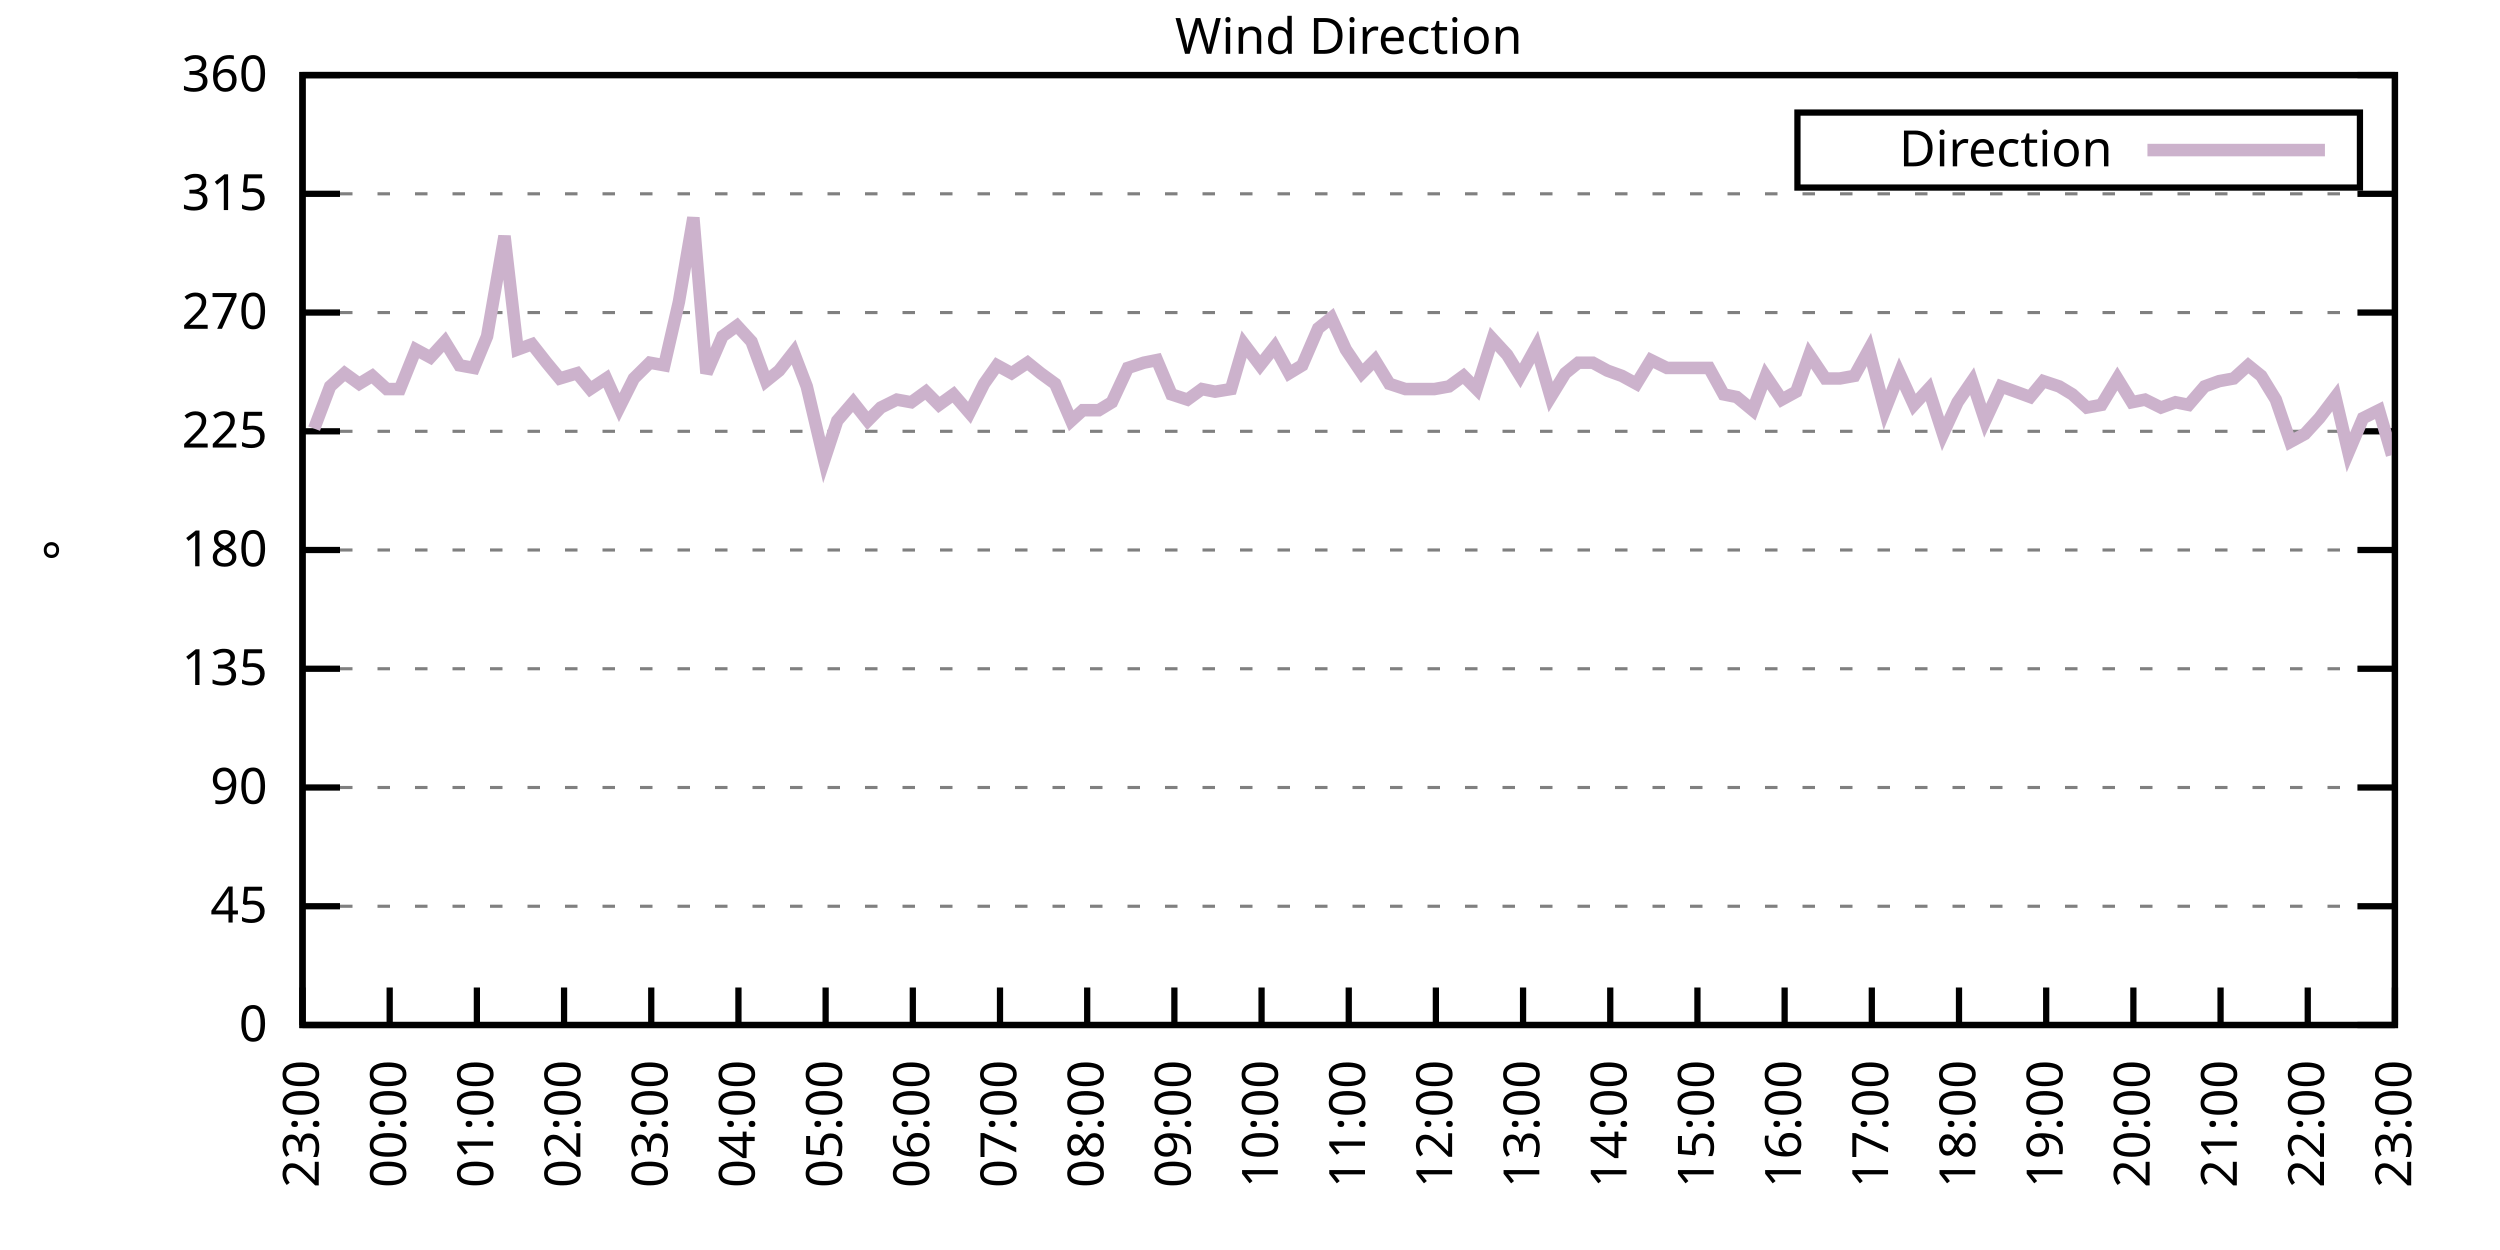
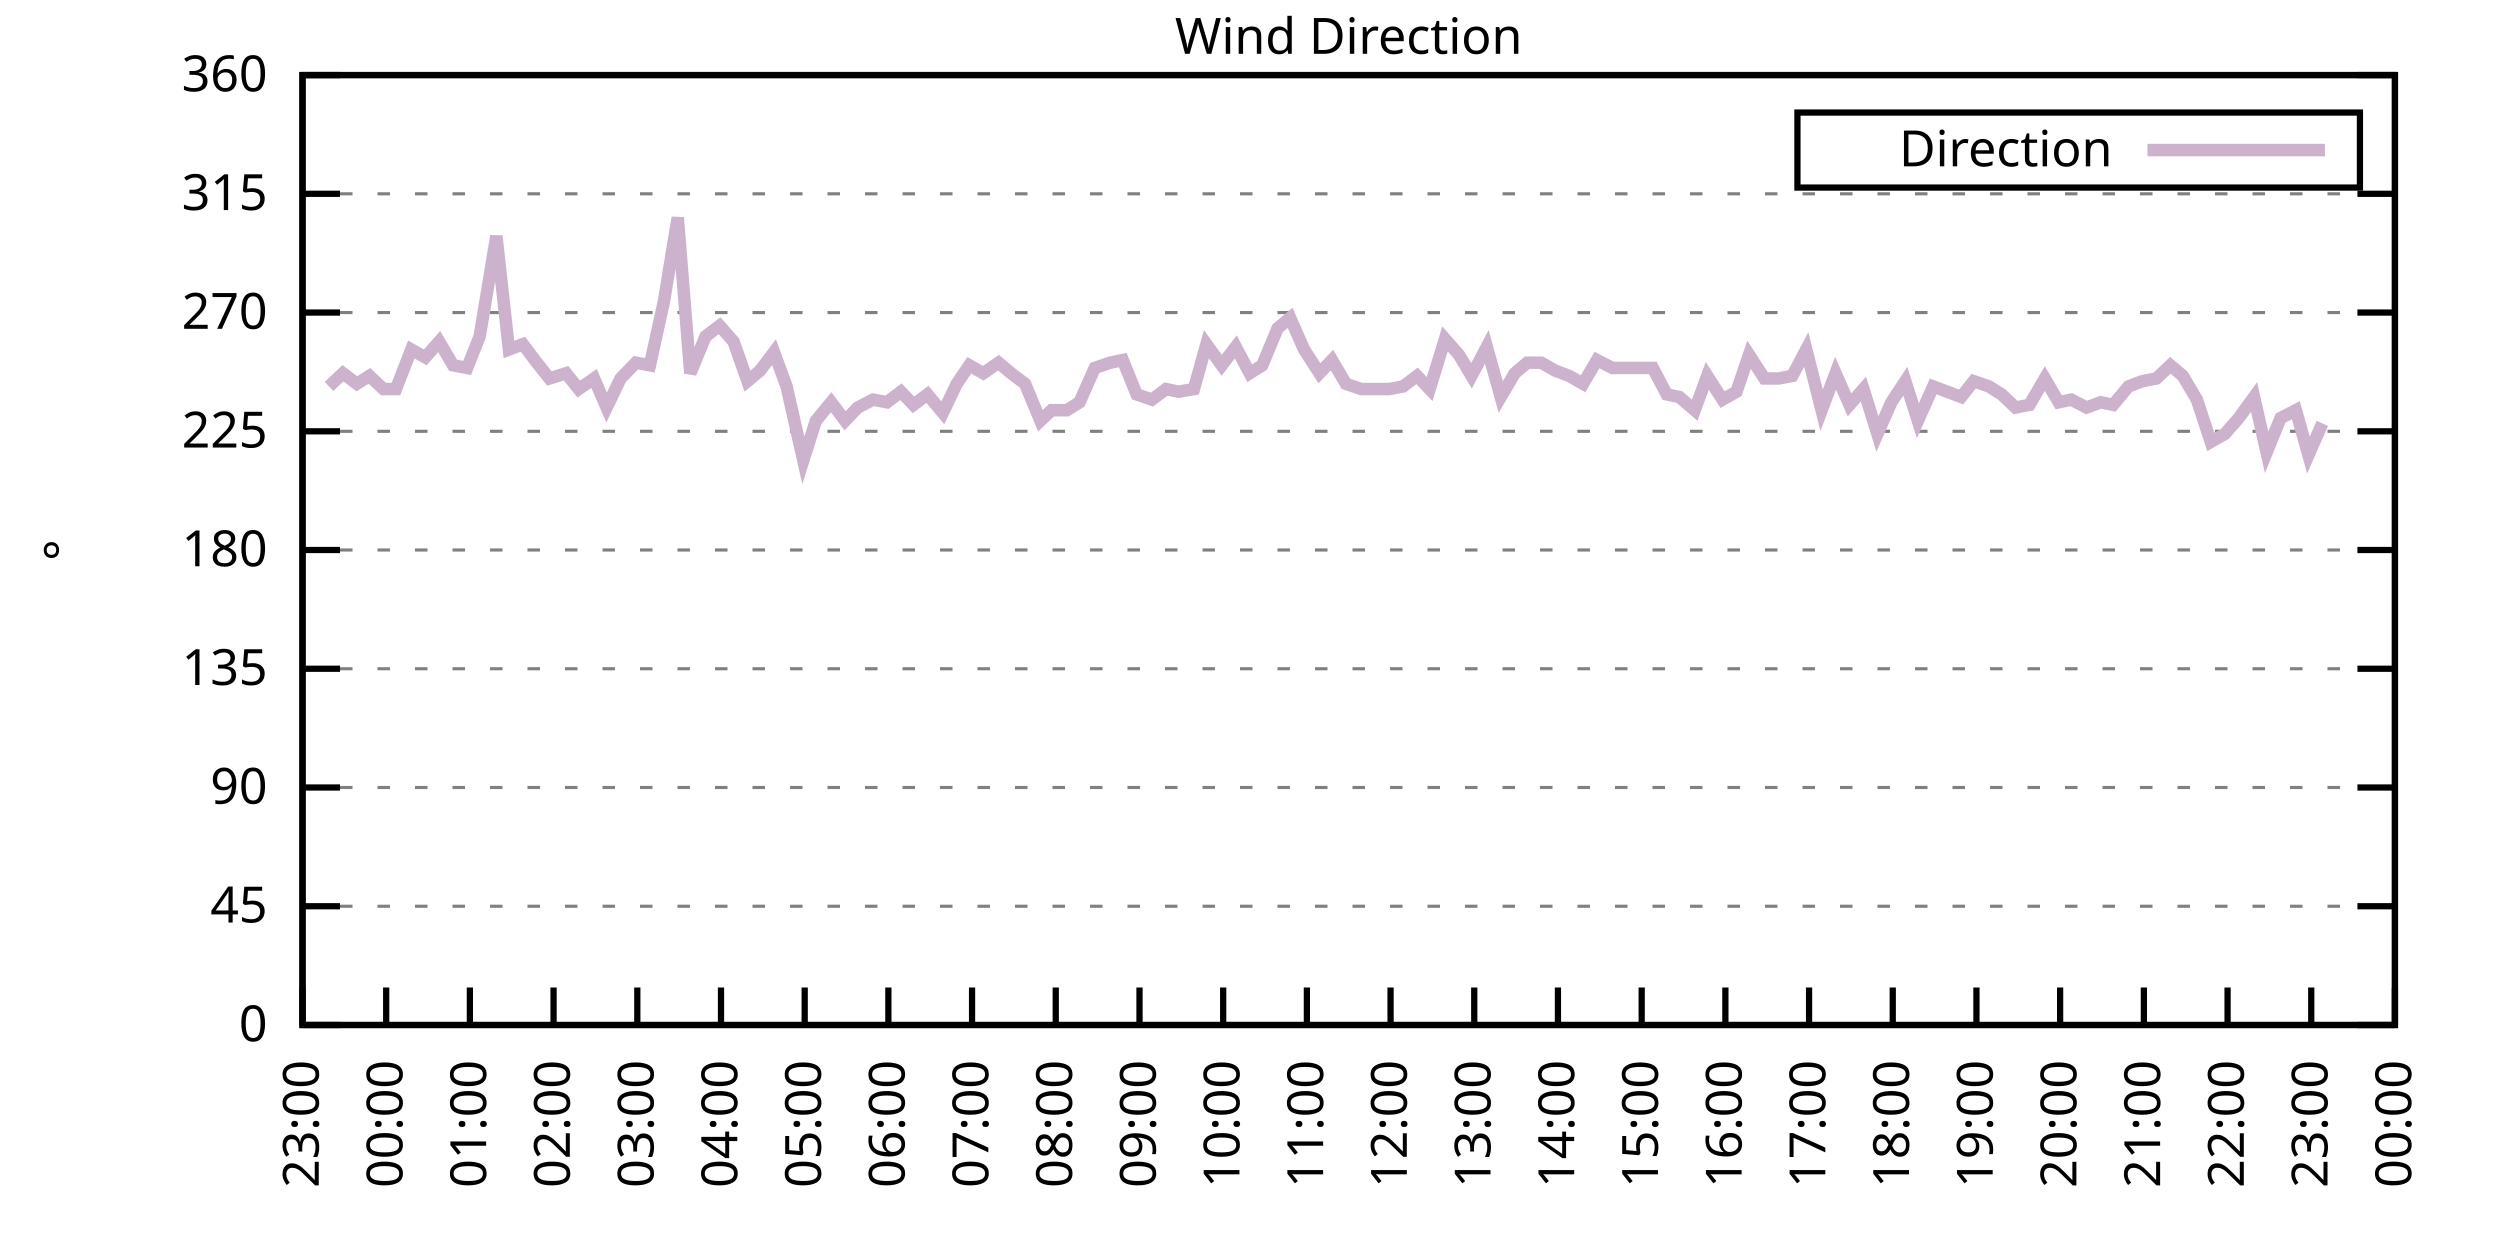
<svg xmlns="http://www.w3.org/2000/svg" xmlns:xlink="http://www.w3.org/1999/xlink" width="400" height="200" viewBox="0 0 400 200">
  <g id="gnuplot_canvas">
    <rect x="0" y="0" width="400" height="200" fill="none" />
    <defs>
      <circle id="gpDot" r="0.5" stroke-width="0.5" stroke="currentColor" />
      <path id="gpPt0" stroke-width="0.333" stroke="currentColor" d="M-1,0 h2 M0,-1 v2" />
      <path id="gpPt1" stroke-width="0.333" stroke="currentColor" d="M-1,-1 L1,1 M1,-1 L-1,1" />
      <path id="gpPt2" stroke-width="0.333" stroke="currentColor" d="M-1,0 L1,0 M0,-1 L0,1 M-1,-1 L1,1 M-1,1 L1,-1" />
      <rect id="gpPt3" stroke-width="0.333" stroke="currentColor" x="-1" y="-1" width="2" height="2" />
      <rect id="gpPt4" stroke-width="0.333" stroke="currentColor" fill="currentColor" x="-1" y="-1" width="2" height="2" />
      <circle id="gpPt5" stroke-width="0.333" stroke="currentColor" cx="0" cy="0" r="1" />
      <use xlink:href="#gpPt5" id="gpPt6" fill="currentColor" stroke="none" />
      <path id="gpPt7" stroke-width="0.333" stroke="currentColor" d="M0,-1.33 L-1.33,0.67 L1.33,0.67 z" />
      <use xlink:href="#gpPt7" id="gpPt8" fill="currentColor" stroke="none" />
      <use xlink:href="#gpPt7" id="gpPt9" stroke="currentColor" transform="rotate(180)" />
      <use xlink:href="#gpPt9" id="gpPt10" fill="currentColor" stroke="none" />
      <use xlink:href="#gpPt3" id="gpPt11" stroke="currentColor" transform="rotate(45)" />
      <use xlink:href="#gpPt11" id="gpPt12" fill="currentColor" stroke="none" />
      <path id="gpPt13" stroke-width="0.333" stroke="currentColor" d="M0,1.330 L1.265,0.411 L0.782,-1.067 L-0.782,-1.076 L-1.265,0.411 z" />
      <use xlink:href="#gpPt13" id="gpPt14" fill="currentColor" stroke="none" />
      <filter id="textbox" filterUnits="objectBoundingBox" x="0" y="0" height="1" width="1">
        <feFlood flood-color="white" flood-opacity="1" result="bgnd" />
        <feComposite in="SourceGraphic" in2="bgnd" operator="atop" />
      </filter>
      <filter id="greybox" filterUnits="objectBoundingBox" x="0" y="0" height="1" width="1">
        <feFlood flood-color="lightgrey" flood-opacity="1" result="grey" />
        <feComposite in="SourceGraphic" in2="grey" operator="atop" />
      </filter>
    </defs>
    <g fill="none" color="white" stroke="currentColor" stroke-width="1.00" stroke-linecap="butt" stroke-linejoin="miter">
</g>
    <g fill="none" color="black" stroke="currentColor" stroke-width="1.00" stroke-linecap="butt" stroke-linejoin="miter">
      <g stroke="none" shape-rendering="crispEdges">
        <polygon fill="rgb(255, 255, 255)" points="48.40,164.00 383.18,164.00 383.18,12.02 48.40,12.02 " />
      </g>
    </g>
    <g fill="none" color="black" stroke="currentColor" stroke-width="1.00" stroke-linecap="butt" stroke-linejoin="miter">
</g>
    <g fill="none" color="black" stroke="black" stroke-width="0.50" stroke-linecap="butt" stroke-linejoin="miter">
</g>
    <g fill="none" color="gray" stroke="currentColor" stroke-width="0.50" stroke-linecap="butt" stroke-linejoin="miter">
      <path stroke="gray" stroke-dasharray="2,4" class="gridline" d="M48.40,164.00 L383.19,164.00  " />
    </g>
    <g fill="none" color="gray" stroke="gray" stroke-width="1.00" stroke-linecap="butt" stroke-linejoin="miter">
</g>
    <g fill="none" color="black" stroke="currentColor" stroke-width="1.00" stroke-linecap="butt" stroke-linejoin="miter">
      <path stroke="black" d="M48.40,164.00 L54.40,164.00 M383.19,164.00 L377.19,164.00  " />
      <g transform="translate(42.80,166.60)" stroke="none" fill="black" font-family="Sans" font-size="8.00" text-anchor="end">
        <text>
          <tspan font-family="Sans"> 0</tspan>
        </text>
      </g>
    </g>
    <g fill="none" color="black" stroke="currentColor" stroke-width="1.00" stroke-linecap="butt" stroke-linejoin="miter">
</g>
    <g fill="none" color="black" stroke="black" stroke-width="0.50" stroke-linecap="butt" stroke-linejoin="miter">
</g>
    <g fill="none" color="gray" stroke="currentColor" stroke-width="0.50" stroke-linecap="butt" stroke-linejoin="miter">
      <path stroke="gray" stroke-dasharray="2,4" class="gridline" d="M48.40,145.00 L383.19,145.00  " />
    </g>
    <g fill="none" color="gray" stroke="gray" stroke-width="1.00" stroke-linecap="butt" stroke-linejoin="miter">
</g>
    <g fill="none" color="black" stroke="currentColor" stroke-width="1.00" stroke-linecap="butt" stroke-linejoin="miter">
      <path stroke="black" d="M48.40,145.00 L54.40,145.00 M383.19,145.00 L377.19,145.00  " />
      <g transform="translate(42.80,147.60)" stroke="none" fill="black" font-family="Sans" font-size="8.00" text-anchor="end">
        <text>
          <tspan font-family="Sans"> 45</tspan>
        </text>
      </g>
    </g>
    <g fill="none" color="black" stroke="currentColor" stroke-width="1.00" stroke-linecap="butt" stroke-linejoin="miter">
</g>
    <g fill="none" color="black" stroke="black" stroke-width="0.50" stroke-linecap="butt" stroke-linejoin="miter">
</g>
    <g fill="none" color="gray" stroke="currentColor" stroke-width="0.50" stroke-linecap="butt" stroke-linejoin="miter">
      <path stroke="gray" stroke-dasharray="2,4" class="gridline" d="M48.40,126.00 L383.19,126.00  " />
    </g>
    <g fill="none" color="gray" stroke="gray" stroke-width="1.00" stroke-linecap="butt" stroke-linejoin="miter">
</g>
    <g fill="none" color="black" stroke="currentColor" stroke-width="1.00" stroke-linecap="butt" stroke-linejoin="miter">
      <path stroke="black" d="M48.40,126.00 L54.40,126.00 M383.19,126.00 L377.19,126.00  " />
      <g transform="translate(42.80,128.60)" stroke="none" fill="black" font-family="Sans" font-size="8.00" text-anchor="end">
        <text>
          <tspan font-family="Sans"> 90</tspan>
        </text>
      </g>
    </g>
    <g fill="none" color="black" stroke="currentColor" stroke-width="1.00" stroke-linecap="butt" stroke-linejoin="miter">
</g>
    <g fill="none" color="black" stroke="black" stroke-width="0.50" stroke-linecap="butt" stroke-linejoin="miter">
</g>
    <g fill="none" color="gray" stroke="currentColor" stroke-width="0.50" stroke-linecap="butt" stroke-linejoin="miter">
      <path stroke="gray" stroke-dasharray="2,4" class="gridline" d="M48.40,107.00 L383.19,107.00  " />
    </g>
    <g fill="none" color="gray" stroke="gray" stroke-width="1.00" stroke-linecap="butt" stroke-linejoin="miter">
</g>
    <g fill="none" color="black" stroke="currentColor" stroke-width="1.00" stroke-linecap="butt" stroke-linejoin="miter">
      <path stroke="black" d="M48.40,107.00 L54.40,107.00 M383.19,107.00 L377.19,107.00  " />
      <g transform="translate(42.80,109.60)" stroke="none" fill="black" font-family="Sans" font-size="8.00" text-anchor="end">
        <text>
          <tspan font-family="Sans"> 135</tspan>
        </text>
      </g>
    </g>
    <g fill="none" color="black" stroke="currentColor" stroke-width="1.00" stroke-linecap="butt" stroke-linejoin="miter">
</g>
    <g fill="none" color="black" stroke="black" stroke-width="0.50" stroke-linecap="butt" stroke-linejoin="miter">
</g>
    <g fill="none" color="gray" stroke="currentColor" stroke-width="0.50" stroke-linecap="butt" stroke-linejoin="miter">
      <path stroke="gray" stroke-dasharray="2,4" class="gridline" d="M48.40,88.00 L383.19,88.00  " />
    </g>
    <g fill="none" color="gray" stroke="gray" stroke-width="1.00" stroke-linecap="butt" stroke-linejoin="miter">
</g>
    <g fill="none" color="black" stroke="currentColor" stroke-width="1.00" stroke-linecap="butt" stroke-linejoin="miter">
      <path stroke="black" d="M48.40,88.00 L54.40,88.00 M383.19,88.00 L377.19,88.00  " />
      <g transform="translate(42.80,90.60)" stroke="none" fill="black" font-family="Sans" font-size="8.00" text-anchor="end">
        <text>
          <tspan font-family="Sans"> 180</tspan>
        </text>
      </g>
    </g>
    <g fill="none" color="black" stroke="currentColor" stroke-width="1.00" stroke-linecap="butt" stroke-linejoin="miter">
</g>
    <g fill="none" color="black" stroke="black" stroke-width="0.50" stroke-linecap="butt" stroke-linejoin="miter">
</g>
    <g fill="none" color="gray" stroke="currentColor" stroke-width="0.50" stroke-linecap="butt" stroke-linejoin="miter">
      <path stroke="gray" stroke-dasharray="2,4" class="gridline" d="M48.40,69.01 L383.19,69.01  " />
    </g>
    <g fill="none" color="gray" stroke="gray" stroke-width="1.00" stroke-linecap="butt" stroke-linejoin="miter">
</g>
    <g fill="none" color="black" stroke="currentColor" stroke-width="1.00" stroke-linecap="butt" stroke-linejoin="miter">
      <path stroke="black" d="M48.40,69.01 L54.40,69.01 M383.19,69.01 L377.19,69.01  " />
      <g transform="translate(42.80,71.61)" stroke="none" fill="black" font-family="Sans" font-size="8.00" text-anchor="end">
        <text>
          <tspan font-family="Sans"> 225</tspan>
        </text>
      </g>
    </g>
    <g fill="none" color="black" stroke="currentColor" stroke-width="1.00" stroke-linecap="butt" stroke-linejoin="miter">
</g>
    <g fill="none" color="black" stroke="black" stroke-width="0.50" stroke-linecap="butt" stroke-linejoin="miter">
</g>
    <g fill="none" color="gray" stroke="currentColor" stroke-width="0.50" stroke-linecap="butt" stroke-linejoin="miter">
      <path stroke="gray" stroke-dasharray="2,4" class="gridline" d="M48.40,50.01 L383.19,50.01  " />
    </g>
    <g fill="none" color="gray" stroke="gray" stroke-width="1.00" stroke-linecap="butt" stroke-linejoin="miter">
</g>
    <g fill="none" color="black" stroke="currentColor" stroke-width="1.00" stroke-linecap="butt" stroke-linejoin="miter">
      <path stroke="black" d="M48.40,50.01 L54.40,50.01 M383.19,50.01 L377.19,50.01  " />
      <g transform="translate(42.80,52.61)" stroke="none" fill="black" font-family="Sans" font-size="8.00" text-anchor="end">
        <text>
          <tspan font-family="Sans"> 270</tspan>
        </text>
      </g>
    </g>
    <g fill="none" color="black" stroke="currentColor" stroke-width="1.00" stroke-linecap="butt" stroke-linejoin="miter">
</g>
    <g fill="none" color="black" stroke="black" stroke-width="0.50" stroke-linecap="butt" stroke-linejoin="miter">
</g>
    <g fill="none" color="gray" stroke="currentColor" stroke-width="0.50" stroke-linecap="butt" stroke-linejoin="miter">
      <path stroke="gray" stroke-dasharray="2,4" class="gridline" d="M48.40,31.01 L383.19,31.01  " />
    </g>
    <g fill="none" color="gray" stroke="gray" stroke-width="1.00" stroke-linecap="butt" stroke-linejoin="miter">
</g>
    <g fill="none" color="black" stroke="currentColor" stroke-width="1.00" stroke-linecap="butt" stroke-linejoin="miter">
      <path stroke="black" d="M48.40,31.01 L54.40,31.01 M383.19,31.01 L377.19,31.01  " />
      <g transform="translate(42.80,33.61)" stroke="none" fill="black" font-family="Sans" font-size="8.00" text-anchor="end">
        <text>
          <tspan font-family="Sans"> 315</tspan>
        </text>
      </g>
    </g>
    <g fill="none" color="black" stroke="currentColor" stroke-width="1.00" stroke-linecap="butt" stroke-linejoin="miter">
</g>
    <g fill="none" color="black" stroke="black" stroke-width="0.50" stroke-linecap="butt" stroke-linejoin="miter">
</g>
    <g fill="none" color="gray" stroke="currentColor" stroke-width="0.50" stroke-linecap="butt" stroke-linejoin="miter">
      <path stroke="gray" stroke-dasharray="2,4" class="gridline" d="M48.40,12.01 L383.19,12.01  " />
    </g>
    <g fill="none" color="gray" stroke="gray" stroke-width="1.00" stroke-linecap="butt" stroke-linejoin="miter">
</g>
    <g fill="none" color="black" stroke="currentColor" stroke-width="1.00" stroke-linecap="butt" stroke-linejoin="miter">
      <path stroke="black" d="M48.40,12.01 L54.40,12.01 M383.19,12.01 L377.19,12.01  " />
      <g transform="translate(42.80,14.61)" stroke="none" fill="black" font-family="Sans" font-size="8.00" text-anchor="end">
        <text>
          <tspan font-family="Sans"> 360</tspan>
        </text>
      </g>
    </g>
    <g fill="none" color="black" stroke="currentColor" stroke-width="1.00" stroke-linecap="butt" stroke-linejoin="miter">
      <path stroke="black" d="M48.40,164.00 L48.40,158.00  " />
      <g transform="translate(51.00,169.60) rotate(270.00)" stroke="none" fill="black" font-family="Sans" font-size="8.00" text-anchor="end">
        <text>
          <tspan font-family="Sans">23:00</tspan>
        </text>
      </g>
    </g>
    <g fill="none" color="black" stroke="currentColor" stroke-width="1.00" stroke-linecap="butt" stroke-linejoin="miter">
-       <path stroke="black" d="M62.35,164.00 L62.35,158.00  " />
-       <g transform="translate(64.95,169.60) rotate(270.00)" stroke="none" fill="black" font-family="Sans" font-size="8.00" text-anchor="end">
+       <path stroke="black" d="M61.79,164.00 L61.79,158.00  " />
+       <g transform="translate(64.39,169.60) rotate(270.00)" stroke="none" fill="black" font-family="Sans" font-size="8.00" text-anchor="end">
        <text>
          <tspan font-family="Sans">00:00</tspan>
        </text>
      </g>
    </g>
    <g fill="none" color="black" stroke="currentColor" stroke-width="1.00" stroke-linecap="butt" stroke-linejoin="miter">
-       <path stroke="black" d="M76.30,164.00 L76.30,158.00  " />
-       <g transform="translate(78.90,169.60) rotate(270.00)" stroke="none" fill="black" font-family="Sans" font-size="8.00" text-anchor="end">
+       <path stroke="black" d="M75.18,164.00 L75.18,158.00  " />
+       <g transform="translate(77.78,169.60) rotate(270.00)" stroke="none" fill="black" font-family="Sans" font-size="8.00" text-anchor="end">
        <text>
          <tspan font-family="Sans">01:00</tspan>
        </text>
      </g>
    </g>
    <g fill="none" color="black" stroke="currentColor" stroke-width="1.00" stroke-linecap="butt" stroke-linejoin="miter">
-       <path stroke="black" d="M90.25,164.00 L90.25,158.00  " />
-       <g transform="translate(92.85,169.60) rotate(270.00)" stroke="none" fill="black" font-family="Sans" font-size="8.00" text-anchor="end">
+       <path stroke="black" d="M88.57,164.00 L88.57,158.00  " />
+       <g transform="translate(91.17,169.60) rotate(270.00)" stroke="none" fill="black" font-family="Sans" font-size="8.00" text-anchor="end">
        <text>
          <tspan font-family="Sans">02:00</tspan>
        </text>
      </g>
    </g>
    <g fill="none" color="black" stroke="currentColor" stroke-width="1.00" stroke-linecap="butt" stroke-linejoin="miter">
-       <path stroke="black" d="M104.20,164.00 L104.20,158.00  " />
-       <g transform="translate(106.80,169.60) rotate(270.00)" stroke="none" fill="black" font-family="Sans" font-size="8.00" text-anchor="end">
+       <path stroke="black" d="M101.97,164.00 L101.97,158.00  " />
+       <g transform="translate(104.57,169.60) rotate(270.00)" stroke="none" fill="black" font-family="Sans" font-size="8.00" text-anchor="end">
        <text>
          <tspan font-family="Sans">03:00</tspan>
        </text>
      </g>
    </g>
    <g fill="none" color="black" stroke="currentColor" stroke-width="1.00" stroke-linecap="butt" stroke-linejoin="miter">
-       <path stroke="black" d="M118.15,164.00 L118.15,158.00  " />
-       <g transform="translate(120.75,169.60) rotate(270.00)" stroke="none" fill="black" font-family="Sans" font-size="8.00" text-anchor="end">
+       <path stroke="black" d="M115.36,164.00 L115.36,158.00  " />
+       <g transform="translate(117.96,169.60) rotate(270.00)" stroke="none" fill="black" font-family="Sans" font-size="8.00" text-anchor="end">
        <text>
          <tspan font-family="Sans">04:00</tspan>
        </text>
      </g>
    </g>
    <g fill="none" color="black" stroke="currentColor" stroke-width="1.00" stroke-linecap="butt" stroke-linejoin="miter">
-       <path stroke="black" d="M132.10,164.00 L132.10,158.00  " />
-       <g transform="translate(134.70,169.60) rotate(270.00)" stroke="none" fill="black" font-family="Sans" font-size="8.00" text-anchor="end">
+       <path stroke="black" d="M128.75,164.00 L128.75,158.00  " />
+       <g transform="translate(131.35,169.60) rotate(270.00)" stroke="none" fill="black" font-family="Sans" font-size="8.00" text-anchor="end">
        <text>
          <tspan font-family="Sans">05:00</tspan>
        </text>
      </g>
    </g>
    <g fill="none" color="black" stroke="currentColor" stroke-width="1.00" stroke-linecap="butt" stroke-linejoin="miter">
-       <path stroke="black" d="M146.05,164.00 L146.05,158.00  " />
-       <g transform="translate(148.65,169.60) rotate(270.00)" stroke="none" fill="black" font-family="Sans" font-size="8.00" text-anchor="end">
+       <path stroke="black" d="M142.14,164.00 L142.14,158.00  " />
+       <g transform="translate(144.74,169.60) rotate(270.00)" stroke="none" fill="black" font-family="Sans" font-size="8.00" text-anchor="end">
        <text>
          <tspan font-family="Sans">06:00</tspan>
        </text>
      </g>
    </g>
    <g fill="none" color="black" stroke="currentColor" stroke-width="1.00" stroke-linecap="butt" stroke-linejoin="miter">
-       <path stroke="black" d="M160.00,164.00 L160.00,158.00  " />
-       <g transform="translate(162.60,169.60) rotate(270.00)" stroke="none" fill="black" font-family="Sans" font-size="8.00" text-anchor="end">
+       <path stroke="black" d="M155.53,164.00 L155.53,158.00  " />
+       <g transform="translate(158.13,169.60) rotate(270.00)" stroke="none" fill="black" font-family="Sans" font-size="8.00" text-anchor="end">
        <text>
          <tspan font-family="Sans">07:00</tspan>
        </text>
      </g>
    </g>
    <g fill="none" color="black" stroke="currentColor" stroke-width="1.00" stroke-linecap="butt" stroke-linejoin="miter">
-       <path stroke="black" d="M173.95,164.00 L173.95,158.00  " />
-       <g transform="translate(176.55,169.60) rotate(270.00)" stroke="none" fill="black" font-family="Sans" font-size="8.00" text-anchor="end">
+       <path stroke="black" d="M168.92,164.00 L168.92,158.00  " />
+       <g transform="translate(171.52,169.60) rotate(270.00)" stroke="none" fill="black" font-family="Sans" font-size="8.00" text-anchor="end">
        <text>
          <tspan font-family="Sans">08:00</tspan>
        </text>
      </g>
    </g>
    <g fill="none" color="black" stroke="currentColor" stroke-width="1.00" stroke-linecap="butt" stroke-linejoin="miter">
-       <path stroke="black" d="M187.90,164.00 L187.90,158.00  " />
-       <g transform="translate(190.50,169.60) rotate(270.00)" stroke="none" fill="black" font-family="Sans" font-size="8.00" text-anchor="end">
+       <path stroke="black" d="M182.32,164.00 L182.32,158.00  " />
+       <g transform="translate(184.92,169.60) rotate(270.00)" stroke="none" fill="black" font-family="Sans" font-size="8.00" text-anchor="end">
        <text>
          <tspan font-family="Sans">09:00</tspan>
        </text>
      </g>
    </g>
    <g fill="none" color="black" stroke="currentColor" stroke-width="1.00" stroke-linecap="butt" stroke-linejoin="miter">
-       <path stroke="black" d="M201.85,164.00 L201.85,158.00  " />
-       <g transform="translate(204.45,169.60) rotate(270.00)" stroke="none" fill="black" font-family="Sans" font-size="8.00" text-anchor="end">
+       <path stroke="black" d="M195.71,164.00 L195.71,158.00  " />
+       <g transform="translate(198.31,169.60) rotate(270.00)" stroke="none" fill="black" font-family="Sans" font-size="8.00" text-anchor="end">
        <text>
          <tspan font-family="Sans">10:00</tspan>
        </text>
      </g>
    </g>
    <g fill="none" color="black" stroke="currentColor" stroke-width="1.00" stroke-linecap="butt" stroke-linejoin="miter">
-       <path stroke="black" d="M215.80,164.00 L215.80,158.00  " />
-       <g transform="translate(218.40,169.60) rotate(270.00)" stroke="none" fill="black" font-family="Sans" font-size="8.00" text-anchor="end">
+       <path stroke="black" d="M209.10,164.00 L209.10,158.00  " />
+       <g transform="translate(211.70,169.60) rotate(270.00)" stroke="none" fill="black" font-family="Sans" font-size="8.00" text-anchor="end">
        <text>
          <tspan font-family="Sans">11:00</tspan>
        </text>
      </g>
    </g>
    <g fill="none" color="black" stroke="currentColor" stroke-width="1.00" stroke-linecap="butt" stroke-linejoin="miter">
-       <path stroke="black" d="M229.74,164.00 L229.74,158.00  " />
-       <g transform="translate(232.34,169.60) rotate(270.00)" stroke="none" fill="black" font-family="Sans" font-size="8.00" text-anchor="end">
+       <path stroke="black" d="M222.49,164.00 L222.49,158.00  " />
+       <g transform="translate(225.09,169.60) rotate(270.00)" stroke="none" fill="black" font-family="Sans" font-size="8.00" text-anchor="end">
        <text>
          <tspan font-family="Sans">12:00</tspan>
        </text>
      </g>
    </g>
    <g fill="none" color="black" stroke="currentColor" stroke-width="1.00" stroke-linecap="butt" stroke-linejoin="miter">
-       <path stroke="black" d="M243.69,164.00 L243.69,158.00  " />
-       <g transform="translate(246.29,169.60) rotate(270.00)" stroke="none" fill="black" font-family="Sans" font-size="8.00" text-anchor="end">
+       <path stroke="black" d="M235.88,164.00 L235.88,158.00  " />
+       <g transform="translate(238.48,169.60) rotate(270.00)" stroke="none" fill="black" font-family="Sans" font-size="8.00" text-anchor="end">
        <text>
          <tspan font-family="Sans">13:00</tspan>
        </text>
      </g>
    </g>
    <g fill="none" color="black" stroke="currentColor" stroke-width="1.00" stroke-linecap="butt" stroke-linejoin="miter">
-       <path stroke="black" d="M257.64,164.00 L257.64,158.00  " />
-       <g transform="translate(260.24,169.60) rotate(270.00)" stroke="none" fill="black" font-family="Sans" font-size="8.00" text-anchor="end">
+       <path stroke="black" d="M249.27,164.00 L249.27,158.00  " />
+       <g transform="translate(251.87,169.60) rotate(270.00)" stroke="none" fill="black" font-family="Sans" font-size="8.00" text-anchor="end">
        <text>
          <tspan font-family="Sans">14:00</tspan>
        </text>
      </g>
    </g>
    <g fill="none" color="black" stroke="currentColor" stroke-width="1.00" stroke-linecap="butt" stroke-linejoin="miter">
-       <path stroke="black" d="M271.59,164.00 L271.59,158.00  " />
-       <g transform="translate(274.19,169.60) rotate(270.00)" stroke="none" fill="black" font-family="Sans" font-size="8.00" text-anchor="end">
+       <path stroke="black" d="M262.67,164.00 L262.67,158.00  " />
+       <g transform="translate(265.27,169.60) rotate(270.00)" stroke="none" fill="black" font-family="Sans" font-size="8.00" text-anchor="end">
        <text>
          <tspan font-family="Sans">15:00</tspan>
        </text>
      </g>
    </g>
    <g fill="none" color="black" stroke="currentColor" stroke-width="1.00" stroke-linecap="butt" stroke-linejoin="miter">
-       <path stroke="black" d="M285.54,164.00 L285.54,158.00  " />
-       <g transform="translate(288.14,169.60) rotate(270.00)" stroke="none" fill="black" font-family="Sans" font-size="8.00" text-anchor="end">
+       <path stroke="black" d="M276.06,164.00 L276.06,158.00  " />
+       <g transform="translate(278.66,169.60) rotate(270.00)" stroke="none" fill="black" font-family="Sans" font-size="8.00" text-anchor="end">
        <text>
          <tspan font-family="Sans">16:00</tspan>
        </text>
      </g>
    </g>
    <g fill="none" color="black" stroke="currentColor" stroke-width="1.00" stroke-linecap="butt" stroke-linejoin="miter">
-       <path stroke="black" d="M299.49,164.00 L299.49,158.00  " />
-       <g transform="translate(302.09,169.60) rotate(270.00)" stroke="none" fill="black" font-family="Sans" font-size="8.00" text-anchor="end">
+       <path stroke="black" d="M289.45,164.00 L289.45,158.00  " />
+       <g transform="translate(292.05,169.60) rotate(270.00)" stroke="none" fill="black" font-family="Sans" font-size="8.00" text-anchor="end">
        <text>
          <tspan font-family="Sans">17:00</tspan>
        </text>
      </g>
    </g>
    <g fill="none" color="black" stroke="currentColor" stroke-width="1.00" stroke-linecap="butt" stroke-linejoin="miter">
-       <path stroke="black" d="M313.44,164.00 L313.44,158.00  " />
-       <g transform="translate(316.04,169.60) rotate(270.00)" stroke="none" fill="black" font-family="Sans" font-size="8.00" text-anchor="end">
+       <path stroke="black" d="M302.84,164.00 L302.84,158.00  " />
+       <g transform="translate(305.44,169.60) rotate(270.00)" stroke="none" fill="black" font-family="Sans" font-size="8.00" text-anchor="end">
        <text>
          <tspan font-family="Sans">18:00</tspan>
        </text>
      </g>
    </g>
    <g fill="none" color="black" stroke="currentColor" stroke-width="1.00" stroke-linecap="butt" stroke-linejoin="miter">
-       <path stroke="black" d="M327.39,164.00 L327.39,158.00  " />
-       <g transform="translate(329.99,169.60) rotate(270.00)" stroke="none" fill="black" font-family="Sans" font-size="8.00" text-anchor="end">
+       <path stroke="black" d="M316.23,164.00 L316.23,158.00  " />
+       <g transform="translate(318.83,169.60) rotate(270.00)" stroke="none" fill="black" font-family="Sans" font-size="8.00" text-anchor="end">
        <text>
          <tspan font-family="Sans">19:00</tspan>
        </text>
      </g>
    </g>
    <g fill="none" color="black" stroke="currentColor" stroke-width="1.00" stroke-linecap="butt" stroke-linejoin="miter">
-       <path stroke="black" d="M341.34,164.00 L341.34,158.00  " />
-       <g transform="translate(343.94,169.60) rotate(270.00)" stroke="none" fill="black" font-family="Sans" font-size="8.00" text-anchor="end">
+       <path stroke="black" d="M329.62,164.00 L329.62,158.00  " />
+       <g transform="translate(332.22,169.60) rotate(270.00)" stroke="none" fill="black" font-family="Sans" font-size="8.00" text-anchor="end">
        <text>
          <tspan font-family="Sans">20:00</tspan>
        </text>
      </g>
    </g>
    <g fill="none" color="black" stroke="currentColor" stroke-width="1.00" stroke-linecap="butt" stroke-linejoin="miter">
-       <path stroke="black" d="M355.29,164.00 L355.29,158.00  " />
-       <g transform="translate(357.89,169.60) rotate(270.00)" stroke="none" fill="black" font-family="Sans" font-size="8.00" text-anchor="end">
+       <path stroke="black" d="M343.02,164.00 L343.02,158.00  " />
+       <g transform="translate(345.62,169.60) rotate(270.00)" stroke="none" fill="black" font-family="Sans" font-size="8.00" text-anchor="end">
        <text>
          <tspan font-family="Sans">21:00</tspan>
        </text>
      </g>
    </g>
    <g fill="none" color="black" stroke="currentColor" stroke-width="1.00" stroke-linecap="butt" stroke-linejoin="miter">
-       <path stroke="black" d="M369.24,164.00 L369.24,158.00  " />
-       <g transform="translate(371.84,169.60) rotate(270.00)" stroke="none" fill="black" font-family="Sans" font-size="8.00" text-anchor="end">
+       <path stroke="black" d="M356.41,164.00 L356.41,158.00  " />
+       <g transform="translate(359.01,169.60) rotate(270.00)" stroke="none" fill="black" font-family="Sans" font-size="8.00" text-anchor="end">
        <text>
          <tspan font-family="Sans">22:00</tspan>
+         </text>
+       </g>
+     </g>
+     <g fill="none" color="black" stroke="currentColor" stroke-width="1.00" stroke-linecap="butt" stroke-linejoin="miter">
+       <path stroke="black" d="M369.80,164.00 L369.80,158.00  " />
+       <g transform="translate(372.40,169.60) rotate(270.00)" stroke="none" fill="black" font-family="Sans" font-size="8.00" text-anchor="end">
+         <text>
+           <tspan font-family="Sans">23:00</tspan>
        </text>
      </g>
    </g>
    <g fill="none" color="black" stroke="currentColor" stroke-width="1.00" stroke-linecap="butt" stroke-linejoin="miter">
      <path stroke="black" d="M383.19,164.00 L383.19,158.00  " />
      <g transform="translate(385.79,169.60) rotate(270.00)" stroke="none" fill="black" font-family="Sans" font-size="8.00" text-anchor="end">
        <text>
-           <tspan font-family="Sans">23:00</tspan>
+           <tspan font-family="Sans">00:00</tspan>
        </text>
      </g>
    </g>
    <g fill="none" color="black" stroke="currentColor" stroke-width="1.00" stroke-linecap="butt" stroke-linejoin="miter">
</g>
    <g fill="none" color="black" stroke="currentColor" stroke-width="1.00" stroke-linecap="butt" stroke-linejoin="miter">
      <path stroke="black" d="M48.40,12.01 L48.40,164.00 L383.19,164.00 L383.19,12.01 L48.40,12.01 Z  " />
    </g>
    <g fill="none" color="black" stroke="currentColor" stroke-width="1.00" stroke-linecap="butt" stroke-linejoin="miter">
</g>
    <g fill="none" color="black" stroke="currentColor" stroke-width="1.00" stroke-linecap="butt" stroke-linejoin="miter">
      <path stroke="black" d="M287.59,30.01 L287.59,18.01 L377.59,18.01 L377.59,30.01 L287.59,30.01 Z  " />
    </g>
    <g id="Wind_direction_plot_1">
      <g fill="none" color="white" stroke="black" stroke-width="2.00" stroke-linecap="butt" stroke-linejoin="miter">
</g>
      <g fill="none" color="black" stroke="currentColor" stroke-width="2.00" stroke-linecap="butt" stroke-linejoin="miter">
        <g transform="translate(337.99,26.61)" stroke="none" fill="black" font-family="Sans" font-size="8.00" text-anchor="end">
          <text>
            <tspan font-family="Sans">Direction</tspan>
          </text>
        </g>
      </g>
      <g fill="none" color="black" stroke="currentColor" stroke-width="2.00" stroke-linecap="butt" stroke-linejoin="miter">
-         <path stroke="rgb(204, 178, 204)" d="M343.59,24.01 L371.99,24.01 M50.26,68.58 L52.82,61.83 L55.14,59.72 L57.47,61.41 L59.56,60.14 L61.88,62.25   L63.98,62.25 L66.53,55.92 L68.86,57.18 L71.18,54.65 L73.51,58.45 L75.83,58.87 L77.93,53.81 L80.72,37.76   L82.81,55.92 L85.13,55.07 L87.46,58.03 L89.55,60.56 L92.34,59.72 L94.43,62.25 L96.99,60.56 L99.08,65.21   L101.41,60.56 L103.97,58.03 L106.29,58.45 L108.62,48.32 L110.94,34.81 L113.03,59.72 L115.59,53.81 L117.92,52.12   L120.24,54.65 L122.57,60.98 L124.66,59.30 L126.98,56.34 L129.08,61.83 L131.87,73.65 L133.96,67.32 L136.51,64.36   L138.84,67.32 L140.93,65.21 L143.49,63.94 L145.81,64.36 L148.14,62.67 L150.23,64.78 L152.56,63.10 L155.11,66.05   L157.44,61.41 L159.53,58.45 L161.86,59.72 L164.41,58.03 L166.51,59.72 L168.83,61.41 L171.39,67.32 L173.25,65.63   L175.81,65.63 L177.90,64.36 L180.46,58.87 L183.01,58.03 L185.11,57.61 L187.43,63.10 L189.99,63.94 L192.31,62.25   L194.41,62.67 L196.96,62.25 L199.06,55.07 L201.61,58.45 L203.94,55.50 L206.26,59.72 L208.36,58.45 L210.91,52.54   L213.01,50.85 L215.33,55.92 L217.89,59.72 L219.98,57.61 L222.30,61.41 L224.86,62.25 L227.19,62.25 L229.51,62.25   L231.84,61.83 L234.16,60.14 L236.25,62.25 L238.81,54.23 L241.14,56.76 L243.23,60.14 L245.79,55.50 L248.11,63.52   L250.44,59.72 L252.53,58.03 L254.85,58.03 L257.18,59.30 L259.50,60.14 L261.83,61.41 L264.15,57.61 L266.71,58.87   L269.04,58.87 L273.45,58.87 L275.78,63.10 L277.87,63.52 L280.43,65.63 L282.52,60.14 L285.08,63.94 L287.40,62.67   L289.50,56.76 L292.05,60.56 L294.38,60.56 L296.70,60.14 L299.03,55.92 L301.58,65.63 L303.91,59.72 L306.23,64.78   L308.56,62.25 L310.88,69.43 L313.21,64.36 L315.53,60.98 L317.63,67.32 L320.18,61.83 L322.51,62.67 L324.83,63.52   L326.93,60.98 L329.48,61.83 L331.58,63.10 L333.90,65.21 L336.23,64.78 L338.78,60.56 L341.11,64.36 L343.20,63.94   L345.76,65.21 L348.08,64.36 L350.18,64.78 L352.73,61.83 L355.06,60.98 L357.38,60.56 L359.71,58.45 L361.80,60.14   L364.13,63.94 L366.45,70.70 L368.78,69.43 L371.10,66.90 L373.66,63.52 L375.75,72.38 L378.08,66.90 L380.63,65.63   L382.73,72.81  " />
+         <path stroke="rgb(204, 178, 204)" d="M343.59,24.01 L371.99,24.01 M52.64,61.83 L54.87,59.72 L57.10,61.41 L59.11,60.14 L61.35,62.25 L63.35,62.25   L65.81,55.92 L68.04,57.18 L70.27,54.65 L72.50,58.45 L74.74,58.87 L76.75,53.81 L79.42,37.76 L81.43,55.92   L83.66,55.07 L85.90,58.03 L87.91,60.56 L90.58,59.72 L92.59,62.25 L95.05,60.56 L97.06,65.21 L99.29,60.56   L101.74,58.03 L103.98,58.45 L106.21,48.32 L108.44,34.81 L110.45,59.72 L112.90,53.81 L115.13,52.12 L117.37,54.65   L119.60,60.98 L121.61,59.30 L123.84,56.34 L125.85,61.83 L128.53,73.65 L130.54,67.32 L132.99,64.36 L135.22,67.32   L137.23,65.21 L139.69,63.94 L141.92,64.36 L144.15,62.67 L146.16,64.78 L148.39,63.10 L150.85,66.05 L153.08,61.41   L155.09,58.45 L157.32,59.72 L159.77,58.03 L161.78,59.72 L164.01,61.41 L166.47,67.32 L168.25,65.63 L170.71,65.63   L172.72,64.36 L175.17,58.87 L177.63,58.03 L179.64,57.61 L181.87,63.10 L184.32,63.94 L186.56,62.25 L188.57,62.67   L191.02,62.25 L193.03,55.07 L195.48,58.45 L197.72,55.50 L199.95,59.72 L201.96,58.45 L204.41,52.54 L206.42,50.85   L208.65,55.92 L211.11,59.72 L213.12,57.61 L215.35,61.41 L217.80,62.25 L220.04,62.25 L222.27,62.25 L224.50,61.83   L226.73,60.14 L228.74,62.25 L231.20,54.23 L233.43,56.76 L235.44,60.14 L237.89,55.50 L240.12,63.52 L242.36,59.72   L244.36,58.03 L246.60,58.03 L248.83,59.30 L251.06,60.14 L253.29,61.41 L255.52,57.61 L257.98,58.87 L260.21,58.87   L264.45,58.87 L266.68,63.10 L268.69,63.52 L271.15,65.63 L273.16,60.14 L275.61,63.94 L277.84,62.67 L279.85,56.76   L282.31,60.56 L284.54,60.56 L286.77,60.14 L289.00,55.92 L291.46,65.63 L293.69,59.72 L295.92,64.78 L298.15,62.25   L300.39,69.43 L302.62,64.36 L304.85,60.98 L306.86,67.32 L309.31,61.83 L311.54,62.67 L313.78,63.52 L315.79,60.98   L318.24,61.83 L320.25,63.10 L322.48,65.21 L324.71,64.78 L327.17,60.56 L329.40,64.36 L331.41,63.94 L333.86,65.21   L336.10,64.36 L338.10,64.78 L340.56,61.83 L342.79,60.98 L345.02,60.56 L347.26,58.45 L349.26,60.14 L351.50,63.94   L353.73,70.70 L355.96,69.43 L358.19,66.90 L360.65,63.52 L362.66,72.38 L364.89,66.90 L367.34,65.63 L369.35,72.81   L371.58,67.74  " />
      </g>
    </g>
    <g fill="none" color="black" stroke="currentColor" stroke-width="2.00" stroke-linecap="butt" stroke-linejoin="miter">
</g>
    <g fill="none" color="black" stroke="black" stroke-width="1.00" stroke-linecap="butt" stroke-linejoin="miter">
</g>
    <g fill="none" color="black" stroke="currentColor" stroke-width="1.00" stroke-linecap="butt" stroke-linejoin="miter">
      <path stroke="black" d="M48.40,12.01 L48.40,164.00 L383.19,164.00 L383.19,12.01 L48.40,12.01 Z  " />
      <g transform="translate(12.80,88.01) rotate(270.00)" stroke="none" fill="black" font-family="Sans" font-size="8.00" text-anchor="middle">
        <text>
          <tspan font-family="Sans">°</tspan>
        </text>
      </g>
    </g>
    <g fill="none" color="black" stroke="currentColor" stroke-width="1.00" stroke-linecap="butt" stroke-linejoin="miter">
</g>
    <g fill="none" color="black" stroke="currentColor" stroke-width="1.00" stroke-linecap="butt" stroke-linejoin="miter">
      <g transform="translate(215.79,8.61)" stroke="none" fill="black" font-family="Sans" font-size="8.00" text-anchor="middle">
        <text>
          <tspan font-family="Sans">Wind Direction</tspan>
        </text>
      </g>
    </g>
    <g fill="none" color="black" stroke="currentColor" stroke-width="1.00" stroke-linecap="butt" stroke-linejoin="miter">
</g>
  </g>
</svg>
